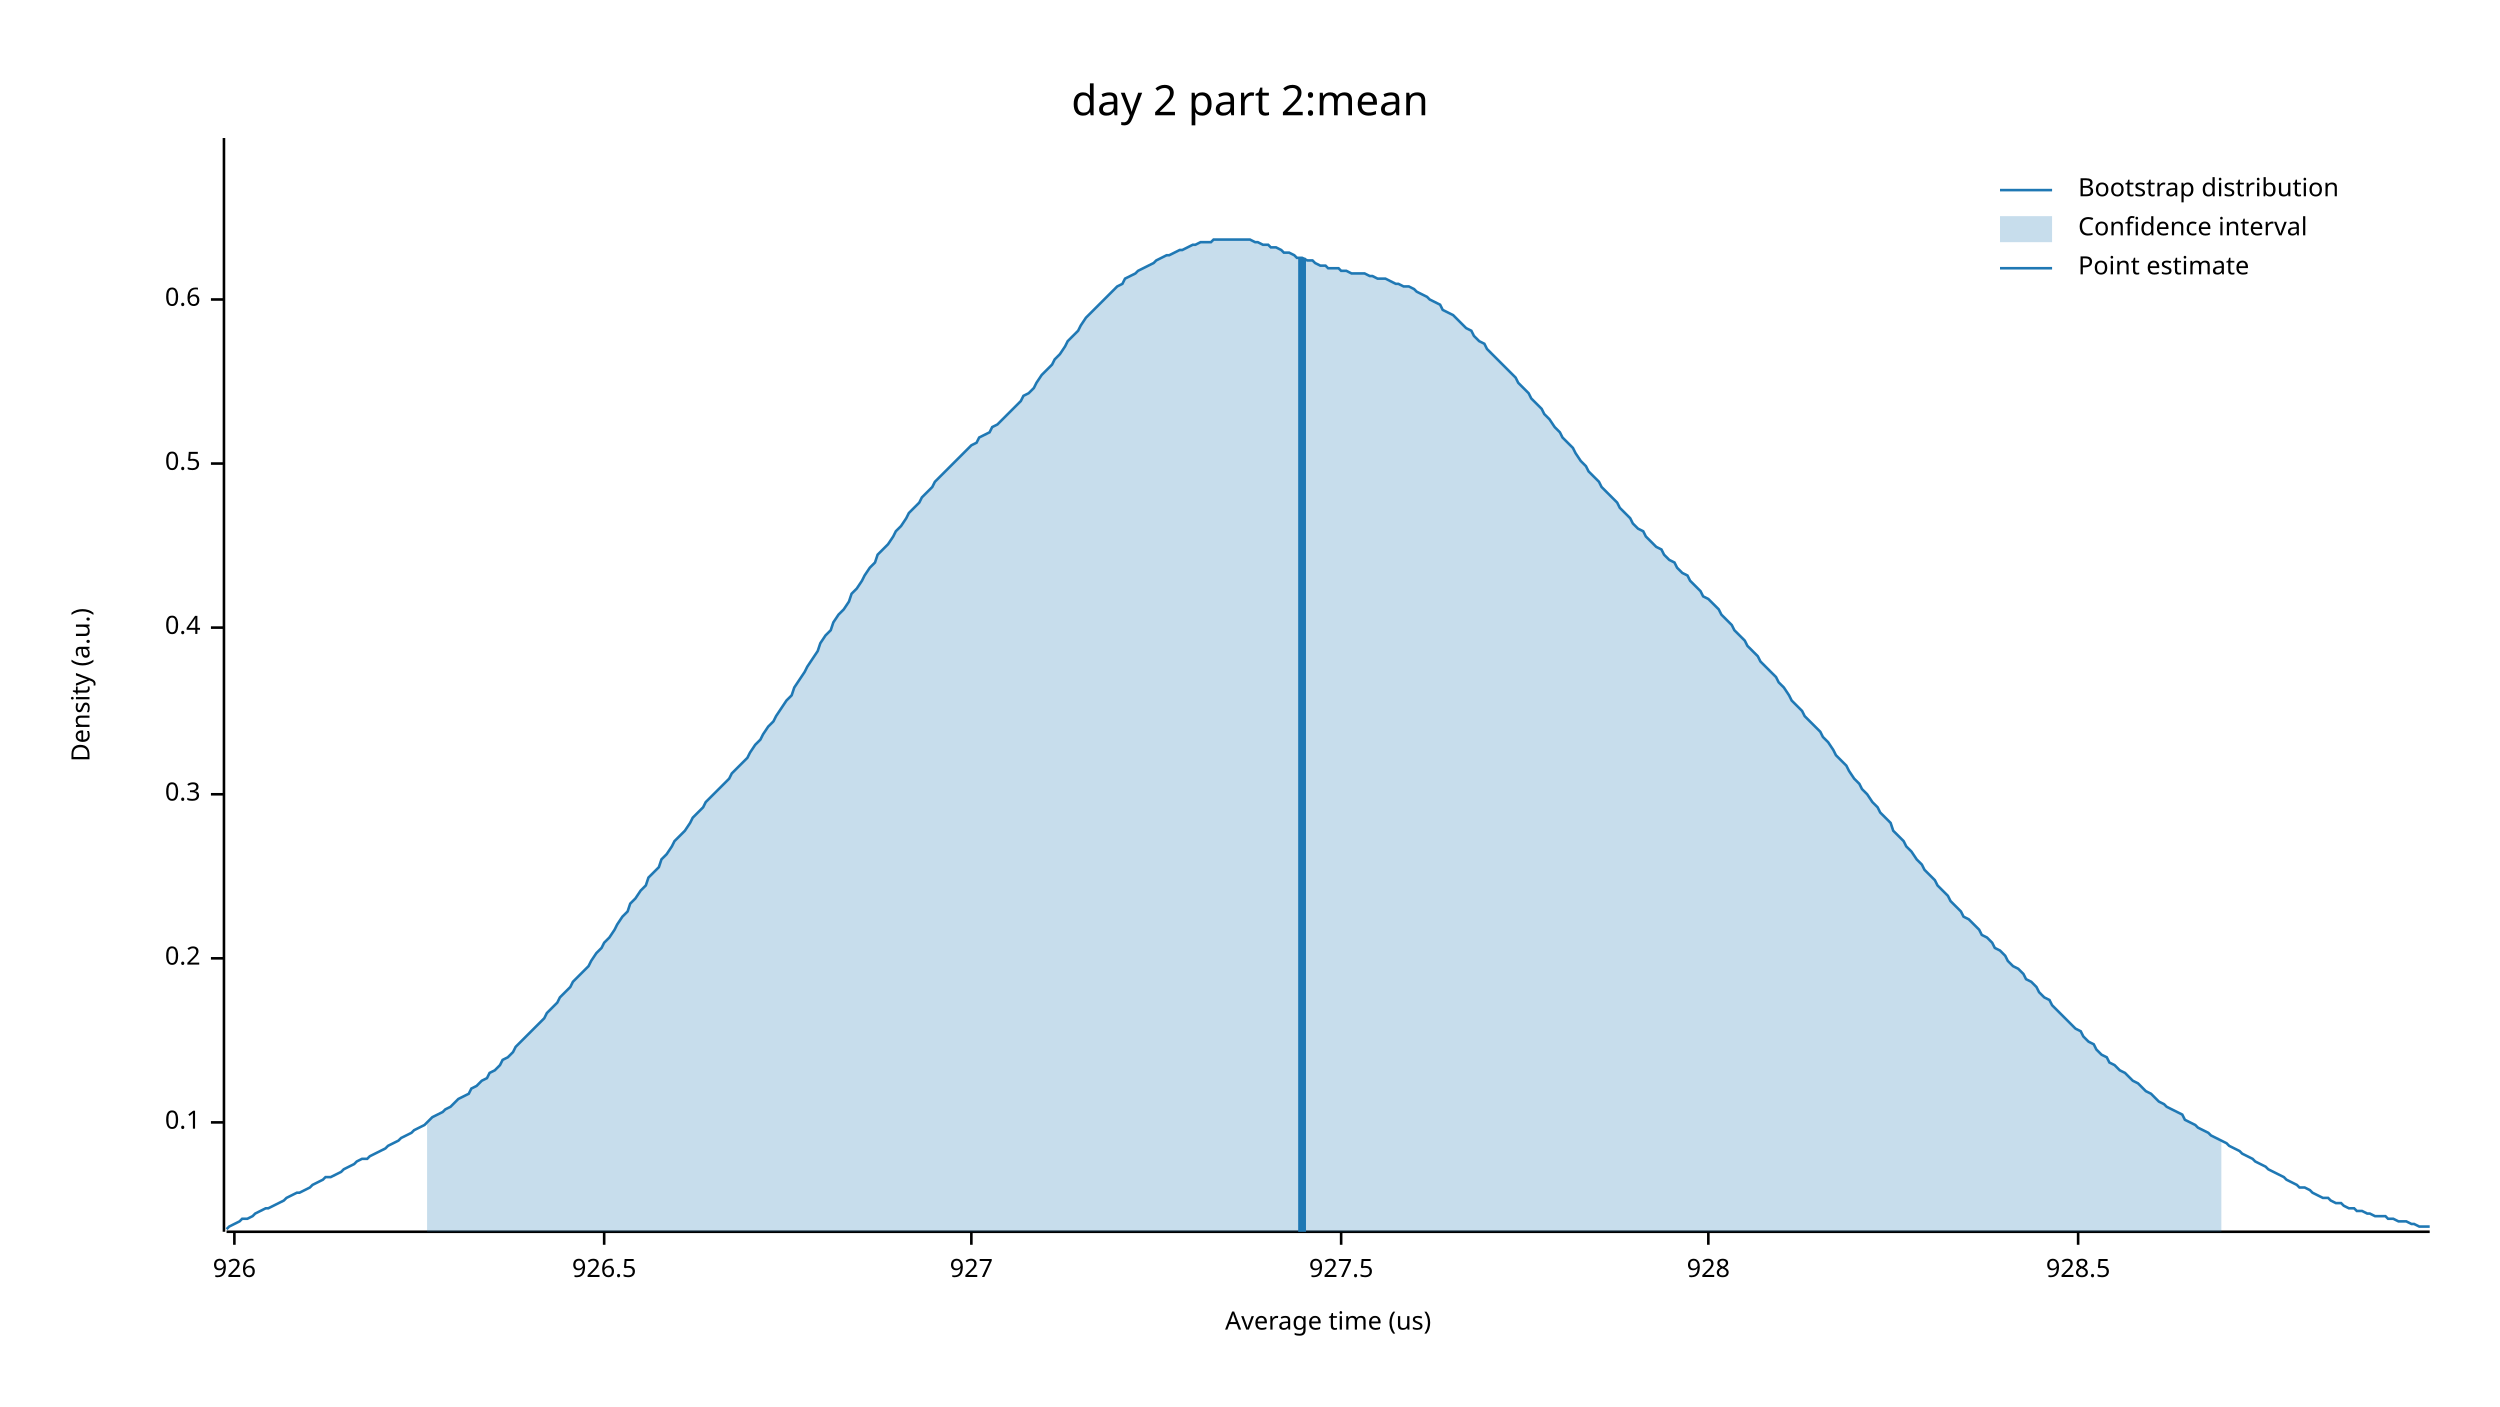
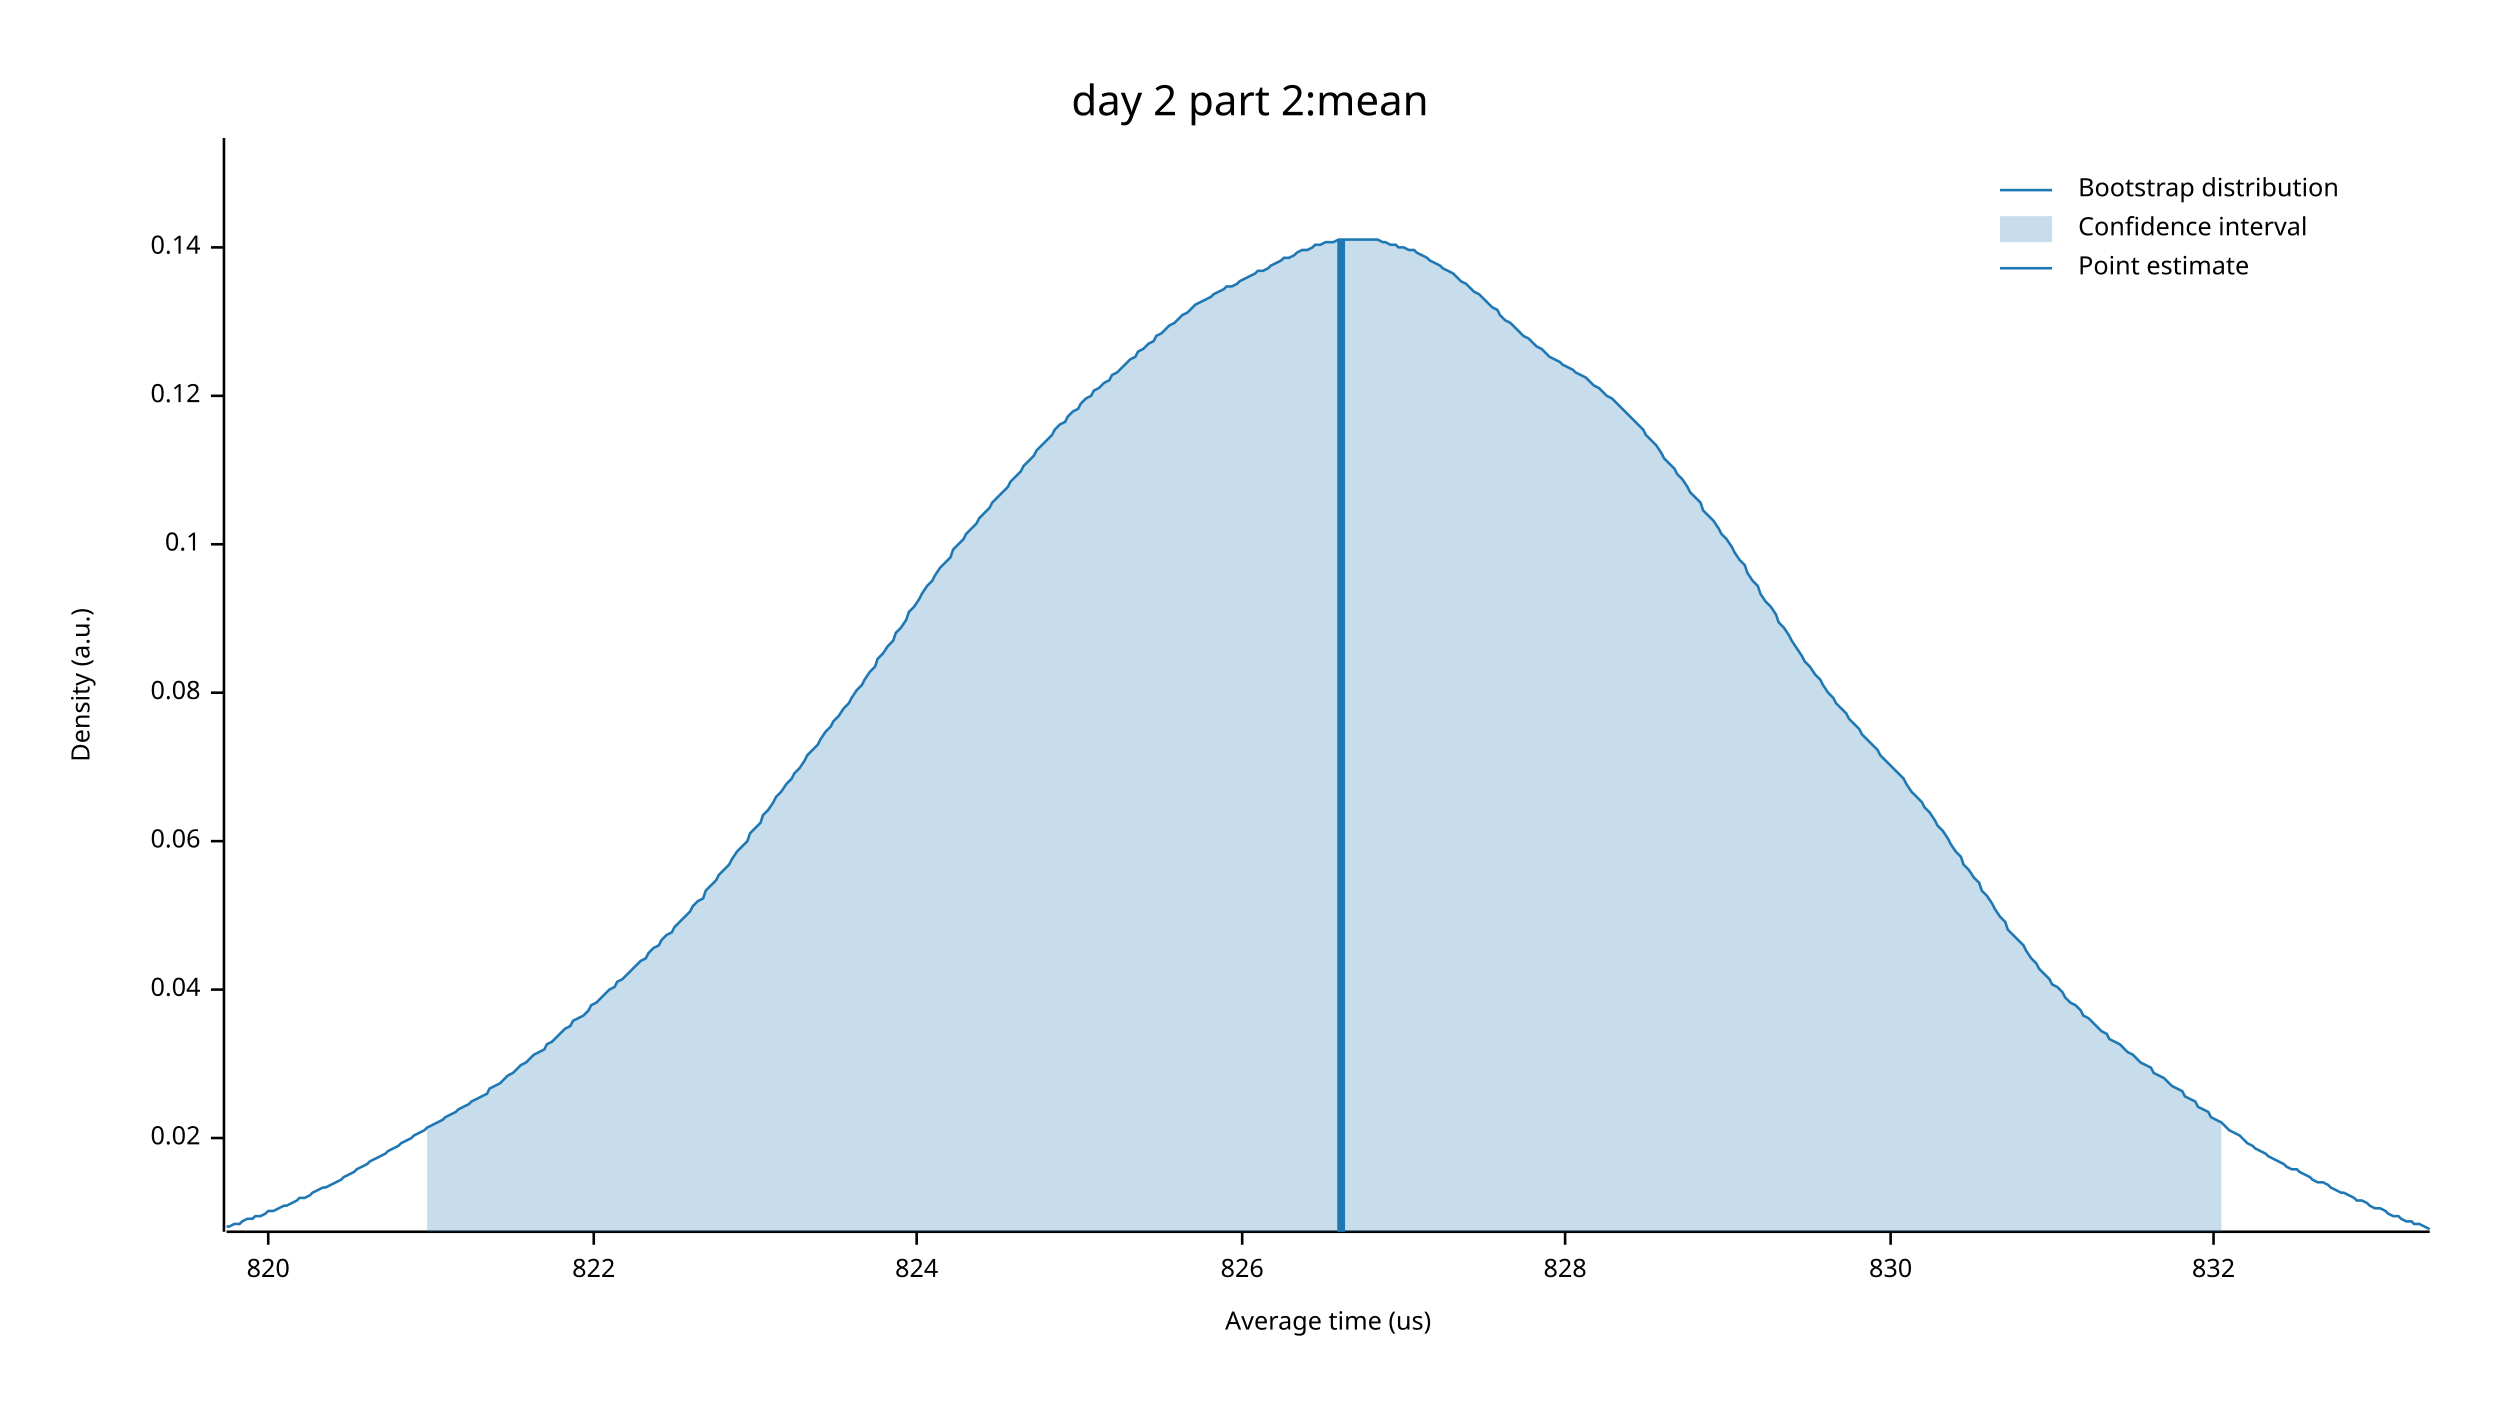
<svg xmlns="http://www.w3.org/2000/svg" width="960" height="540" viewBox="0 0 960 540">
  <text x="480" y="32" dy="0.76em" text-anchor="middle" font-family="sans-serif" font-size="16.129" opacity="1" fill="#000000">
day 2 part 2:mean
</text>
  <text x="27" y="263" dy="0.76em" text-anchor="middle" font-family="sans-serif" font-size="9.677" opacity="1" fill="#000000" transform="rotate(270, 27, 263)">
Density (a.u.)
</text>
  <text x="510" y="513" dy="-0.5ex" text-anchor="middle" font-family="sans-serif" font-size="9.677" opacity="1" fill="#000000">
Average time (us)
</text>
  <polyline fill="none" opacity="1" stroke="#000000" stroke-width="1" points="86,53 86,473 " />
-   <text x="77" y="431" dy="0.5ex" text-anchor="end" font-family="sans-serif" font-size="9.677" opacity="1" fill="#000000">
+   <text x="77" y="437" dy="0.5ex" text-anchor="end" font-family="sans-serif" font-size="9.677" opacity="1" fill="#000000">
+ 0.02
+ </text>
+   <polyline fill="none" opacity="1" stroke="#000000" stroke-width="1" points="81,437 86,437 " />
+   <text x="77" y="380" dy="0.5ex" text-anchor="end" font-family="sans-serif" font-size="9.677" opacity="1" fill="#000000">
+ 0.04
+ </text>
+   <polyline fill="none" opacity="1" stroke="#000000" stroke-width="1" points="81,380 86,380 " />
+   <text x="77" y="323" dy="0.5ex" text-anchor="end" font-family="sans-serif" font-size="9.677" opacity="1" fill="#000000">
+ 0.06
+ </text>
+   <polyline fill="none" opacity="1" stroke="#000000" stroke-width="1" points="81,323 86,323 " />
+   <text x="77" y="266" dy="0.5ex" text-anchor="end" font-family="sans-serif" font-size="9.677" opacity="1" fill="#000000">
+ 0.08
+ </text>
+   <polyline fill="none" opacity="1" stroke="#000000" stroke-width="1" points="81,266 86,266 " />
+   <text x="77" y="209" dy="0.5ex" text-anchor="end" font-family="sans-serif" font-size="9.677" opacity="1" fill="#000000">
0.1
</text>
-   <polyline fill="none" opacity="1" stroke="#000000" stroke-width="1" points="81,431 86,431 " />
-   <text x="77" y="368" dy="0.5ex" text-anchor="end" font-family="sans-serif" font-size="9.677" opacity="1" fill="#000000">
- 0.2
+   <polyline fill="none" opacity="1" stroke="#000000" stroke-width="1" points="81,209 86,209 " />
+   <text x="77" y="152" dy="0.5ex" text-anchor="end" font-family="sans-serif" font-size="9.677" opacity="1" fill="#000000">
+ 0.12
</text>
-   <polyline fill="none" opacity="1" stroke="#000000" stroke-width="1" points="81,368 86,368 " />
-   <text x="77" y="305" dy="0.5ex" text-anchor="end" font-family="sans-serif" font-size="9.677" opacity="1" fill="#000000">
- 0.3
+   <polyline fill="none" opacity="1" stroke="#000000" stroke-width="1" points="81,152 86,152 " />
+   <text x="77" y="95" dy="0.5ex" text-anchor="end" font-family="sans-serif" font-size="9.677" opacity="1" fill="#000000">
+ 0.14
</text>
-   <polyline fill="none" opacity="1" stroke="#000000" stroke-width="1" points="81,305 86,305 " />
-   <text x="77" y="241" dy="0.5ex" text-anchor="end" font-family="sans-serif" font-size="9.677" opacity="1" fill="#000000">
- 0.4
+   <polyline fill="none" opacity="1" stroke="#000000" stroke-width="1" points="81,95 86,95 " />
+   <polyline fill="none" opacity="1" stroke="#000000" stroke-width="1" points="87,473 933,473 " />
+   <text x="103" y="483" dy="0.76em" text-anchor="middle" font-family="sans-serif" font-size="9.677" opacity="1" fill="#000000">
+ 820
</text>
-   <polyline fill="none" opacity="1" stroke="#000000" stroke-width="1" points="81,241 86,241 " />
-   <text x="77" y="178" dy="0.5ex" text-anchor="end" font-family="sans-serif" font-size="9.677" opacity="1" fill="#000000">
- 0.5
+   <polyline fill="none" opacity="1" stroke="#000000" stroke-width="1" points="103,473 103,478 " />
+   <text x="228" y="483" dy="0.76em" text-anchor="middle" font-family="sans-serif" font-size="9.677" opacity="1" fill="#000000">
+ 822
</text>
-   <polyline fill="none" opacity="1" stroke="#000000" stroke-width="1" points="81,178 86,178 " />
-   <text x="77" y="115" dy="0.5ex" text-anchor="end" font-family="sans-serif" font-size="9.677" opacity="1" fill="#000000">
- 0.6
+   <polyline fill="none" opacity="1" stroke="#000000" stroke-width="1" points="228,473 228,478 " />
+   <text x="352" y="483" dy="0.76em" text-anchor="middle" font-family="sans-serif" font-size="9.677" opacity="1" fill="#000000">
+ 824
</text>
-   <polyline fill="none" opacity="1" stroke="#000000" stroke-width="1" points="81,115 86,115 " />
-   <polyline fill="none" opacity="1" stroke="#000000" stroke-width="1" points="87,473 933,473 " />
-   <text x="90" y="483" dy="0.76em" text-anchor="middle" font-family="sans-serif" font-size="9.677" opacity="1" fill="#000000">
- 926
+   <polyline fill="none" opacity="1" stroke="#000000" stroke-width="1" points="352,473 352,478 " />
+   <text x="477" y="483" dy="0.76em" text-anchor="middle" font-family="sans-serif" font-size="9.677" opacity="1" fill="#000000">
+ 826
</text>
-   <polyline fill="none" opacity="1" stroke="#000000" stroke-width="1" points="90,473 90,478 " />
-   <text x="232" y="483" dy="0.76em" text-anchor="middle" font-family="sans-serif" font-size="9.677" opacity="1" fill="#000000">
- 926.5
+   <polyline fill="none" opacity="1" stroke="#000000" stroke-width="1" points="477,473 477,478 " />
+   <text x="601" y="483" dy="0.76em" text-anchor="middle" font-family="sans-serif" font-size="9.677" opacity="1" fill="#000000">
+ 828
</text>
-   <polyline fill="none" opacity="1" stroke="#000000" stroke-width="1" points="232,473 232,478 " />
-   <text x="373" y="483" dy="0.76em" text-anchor="middle" font-family="sans-serif" font-size="9.677" opacity="1" fill="#000000">
- 927
+   <polyline fill="none" opacity="1" stroke="#000000" stroke-width="1" points="601,473 601,478 " />
+   <text x="726" y="483" dy="0.76em" text-anchor="middle" font-family="sans-serif" font-size="9.677" opacity="1" fill="#000000">
+ 830
</text>
-   <polyline fill="none" opacity="1" stroke="#000000" stroke-width="1" points="373,473 373,478 " />
-   <text x="515" y="483" dy="0.76em" text-anchor="middle" font-family="sans-serif" font-size="9.677" opacity="1" fill="#000000">
- 927.5
+   <polyline fill="none" opacity="1" stroke="#000000" stroke-width="1" points="726,473 726,478 " />
+   <text x="850" y="483" dy="0.76em" text-anchor="middle" font-family="sans-serif" font-size="9.677" opacity="1" fill="#000000">
+ 832
</text>
-   <polyline fill="none" opacity="1" stroke="#000000" stroke-width="1" points="515,473 515,478 " />
-   <text x="656" y="483" dy="0.76em" text-anchor="middle" font-family="sans-serif" font-size="9.677" opacity="1" fill="#000000">
- 928
- </text>
-   <polyline fill="none" opacity="1" stroke="#000000" stroke-width="1" points="656,473 656,478 " />
-   <text x="798" y="483" dy="0.76em" text-anchor="middle" font-family="sans-serif" font-size="9.677" opacity="1" fill="#000000">
- 928.5
- </text>
-   <polyline fill="none" opacity="1" stroke="#000000" stroke-width="1" points="798,473 798,478 " />
-   <polyline fill="none" opacity="1" stroke="#1F78B4" stroke-width="1" points="87,472 88,471 90,470 92,469 93,468 95,468 97,467 98,466 100,465 102,464 103,464 105,463 107,462 109,461 110,460 112,459 114,458 115,458 117,457 119,456 120,455 122,454 124,453 125,452 127,452 129,451 131,450 132,449 134,448 136,447 137,446 139,445 141,445 142,444 144,443 146,442 148,441 149,440 151,439 153,438 154,437 156,436 158,435 159,434 161,433 163,432 164,431 166,429 168,428 170,427 171,426 173,425 175,423 176,422 178,421 180,420 181,418 183,417 185,415 187,414 188,412 190,411 192,409 193,407 195,406 197,404 198,402 200,400 202,398 203,397 205,395 207,393 209,391 210,389 212,387 214,385 215,383 217,381 219,379 220,377 222,375 224,373 226,371 227,369 229,366 231,364 232,362 234,360 236,357 237,355 239,352 241,350 242,347 244,345 246,342 248,340 249,337 251,335 253,333 254,330 256,328 258,325 259,323 261,321 263,319 265,316 266,314 268,312 270,310 271,308 273,306 275,304 276,303 278,301 280,299 281,297 283,295 285,293 287,291 288,289 290,286 292,284 293,282 295,279 297,277 298,275 300,272 302,269 304,267 305,264 307,261 309,258 310,256 312,253 314,250 315,247 317,244 319,242 320,239 322,236 324,234 326,231 327,228 329,226 331,223 332,221 334,218 336,216 337,213 339,211 341,209 343,206 344,204 346,202 348,199 349,197 351,195 353,193 354,191 356,189 358,187 359,185 361,183 363,181 365,179 366,178 368,176 370,174 371,173 373,171 375,170 376,168 378,167 380,166 381,164 383,163 385,161 387,159 388,158 390,156 392,154 393,152 395,151 397,149 398,147 400,144 402,142 404,140 405,138 407,136 409,133 410,131 412,129 414,127 415,125 417,122 419,120 420,119 422,117 424,115 426,113 427,112 429,110 431,109 432,107 434,106 436,105 437,104 439,103 441,102 443,101 444,100 446,99 448,98 449,98 451,97 453,96 454,96 456,95 458,94 459,94 461,93 463,93 465,93 466,92 468,92 470,92 471,92 473,92 475,92 476,92 478,92 480,92 482,93 483,93 485,94 487,94 488,95 490,95 492,96 493,97 495,97 497,98 498,99 500,99 502,100 504,100 505,101 507,102 509,102 510,103 512,103 514,103 515,104 517,104 519,105 521,105 522,105 524,105 526,106 527,106 529,107 531,107 532,107 534,108 536,109 537,109 539,110 541,110 543,111 544,112 546,113 548,114 549,115 551,116 553,117 554,119 556,120 558,121 560,123 561,124 563,126 565,127 566,129 568,131 570,132 571,134 573,136 575,138 576,139 578,141 580,143 582,145 583,147 585,149 587,151 588,153 590,155 592,157 593,159 595,161 597,164 599,166 600,168 602,170 604,172 605,174 607,177 609,179 610,181 612,183 614,185 615,187 617,189 619,191 621,193 622,195 624,197 626,199 627,201 629,203 631,204 632,206 634,208 636,210 638,211 639,213 641,215 643,216 644,218 646,220 648,221 649,223 651,225 653,227 654,229 656,230 658,232 660,234 661,236 663,238 665,240 666,242 668,244 670,246 671,248 673,250 675,252 676,254 678,256 680,258 682,260 683,262 685,264 687,267 688,269 690,271 692,273 693,275 695,277 697,279 699,281 700,283 702,285 704,288 705,290 707,292 709,294 710,296 712,299 714,301 715,303 717,305 719,308 721,310 722,312 724,314 726,316 727,319 729,321 731,323 732,325 734,327 736,330 738,332 739,334 741,336 743,338 744,340 746,342 748,344 749,346 751,348 753,350 754,352 756,353 758,355 760,357 761,359 763,360 765,362 766,364 768,365 770,367 771,369 773,371 775,372 777,374 778,376 780,377 782,379 783,381 785,383 787,384 788,386 790,388 792,390 793,391 795,393 797,395 799,396 800,398 802,400 804,401 805,403 807,405 809,406 810,408 812,409 814,411 816,412 817,413 819,415 821,416 822,417 824,419 826,420 827,421 829,423 831,424 832,425 834,426 836,427 838,428 839,430 841,431 843,432 844,433 846,434 848,435 849,436 851,437 853,438 855,439 856,440 858,441 860,442 861,443 863,444 865,445 866,446 868,447 870,448 871,449 873,450 875,451 877,452 878,453 880,454 882,455 883,456 885,456 887,457 888,458 890,459 892,460 894,460 895,461 897,462 899,462 900,463 902,464 904,464 905,465 907,465 909,466 910,466 912,467 914,467 916,467 917,468 919,468 921,469 922,469 924,469 926,470 927,470 929,471 931,471 933,471 " />
-   <polygon opacity="0.25" fill="#1F78B4" points="164,431 166,429 168,428 170,427 171,426 173,425 175,423 176,422 178,421 180,420 181,418 183,417 185,415 187,414 188,412 190,411 192,409 193,407 195,406 197,404 198,402 200,400 202,398 203,397 205,395 207,393 209,391 210,389 212,387 214,385 215,383 217,381 219,379 220,377 222,375 224,373 226,371 227,369 229,366 231,364 232,362 234,360 236,357 237,355 239,352 241,350 242,347 244,345 246,342 248,340 249,337 251,335 253,333 254,330 256,328 258,325 259,323 261,321 263,319 265,316 266,314 268,312 270,310 271,308 273,306 275,304 276,303 278,301 280,299 281,297 283,295 285,293 287,291 288,289 290,286 292,284 293,282 295,279 297,277 298,275 300,272 302,269 304,267 305,264 307,261 309,258 310,256 312,253 314,250 315,247 317,244 319,242 320,239 322,236 324,234 326,231 327,228 329,226 331,223 332,221 334,218 336,216 337,213 339,211 341,209 343,206 344,204 346,202 348,199 349,197 351,195 353,193 354,191 356,189 358,187 359,185 361,183 363,181 365,179 366,178 368,176 370,174 371,173 373,171 375,170 376,168 378,167 380,166 381,164 383,163 385,161 387,159 388,158 390,156 392,154 393,152 395,151 397,149 398,147 400,144 402,142 404,140 405,138 407,136 409,133 410,131 412,129 414,127 415,125 417,122 419,120 420,119 422,117 424,115 426,113 427,112 429,110 431,109 432,107 434,106 436,105 437,104 439,103 441,102 443,101 444,100 446,99 448,98 449,98 451,97 453,96 454,96 456,95 458,94 459,94 461,93 463,93 465,93 466,92 468,92 470,92 471,92 473,92 475,92 476,92 478,92 480,92 482,93 483,93 485,94 487,94 488,95 490,95 492,96 493,97 495,97 497,98 498,99 500,99 502,100 504,100 505,101 507,102 509,102 510,103 512,103 514,103 515,104 517,104 519,105 521,105 522,105 524,105 526,106 527,106 529,107 531,107 532,107 534,108 536,109 537,109 539,110 541,110 543,111 544,112 546,113 548,114 549,115 551,116 553,117 554,119 556,120 558,121 560,123 561,124 563,126 565,127 566,129 568,131 570,132 571,134 573,136 575,138 576,139 578,141 580,143 582,145 583,147 585,149 587,151 588,153 590,155 592,157 593,159 595,161 597,164 599,166 600,168 602,170 604,172 605,174 607,177 609,179 610,181 612,183 614,185 615,187 617,189 619,191 621,193 622,195 624,197 626,199 627,201 629,203 631,204 632,206 634,208 636,210 638,211 639,213 641,215 643,216 644,218 646,220 648,221 649,223 651,225 653,227 654,229 656,230 658,232 660,234 661,236 663,238 665,240 666,242 668,244 670,246 671,248 673,250 675,252 676,254 678,256 680,258 682,260 683,262 685,264 687,267 688,269 690,271 692,273 693,275 695,277 697,279 699,281 700,283 702,285 704,288 705,290 707,292 709,294 710,296 712,299 714,301 715,303 717,305 719,308 721,310 722,312 724,314 726,316 727,319 729,321 731,323 732,325 734,327 736,330 738,332 739,334 741,336 743,338 744,340 746,342 748,344 749,346 751,348 753,350 754,352 756,353 758,355 760,357 761,359 763,360 765,362 766,364 768,365 770,367 771,369 773,371 775,372 777,374 778,376 780,377 782,379 783,381 785,383 787,384 788,386 790,388 792,390 793,391 795,393 797,395 799,396 800,398 802,400 804,401 805,403 807,405 809,406 810,408 812,409 814,411 816,412 817,413 819,415 821,416 822,417 824,419 826,420 827,421 829,423 831,424 832,425 834,426 836,427 838,428 839,430 841,431 843,432 844,433 846,434 848,435 849,436 851,437 853,438 853,473 164,473 " />
-   <polyline fill="none" opacity="1" stroke="#1F78B4" stroke-width="3" points="500,473 500,99 " />
+   <polyline fill="none" opacity="1" stroke="#000000" stroke-width="1" points="850,473 850,478 " />
+   <polyline fill="none" opacity="1" stroke="#1F78B4" stroke-width="1" points="87,471 88,471 90,470 92,470 93,469 95,468 97,468 98,467 100,467 102,466 103,465 105,465 107,464 109,463 110,463 112,462 114,461 115,460 117,460 119,459 120,458 122,457 124,456 125,456 127,455 129,454 131,453 132,452 134,451 136,450 137,449 139,448 141,447 142,446 144,445 146,444 148,443 149,442 151,441 153,440 154,439 156,438 158,437 159,436 161,435 163,434 164,433 166,432 168,431 170,430 171,429 173,428 175,427 176,426 178,425 180,424 181,423 183,422 185,421 187,420 188,418 190,417 192,416 193,415 195,413 197,412 198,411 200,409 202,408 203,407 205,405 207,404 209,403 210,401 212,400 214,398 215,397 217,395 219,394 220,392 222,391 224,390 226,388 227,386 229,385 231,383 232,382 234,380 236,379 237,377 239,376 241,374 242,373 244,371 246,369 248,368 249,366 251,364 253,363 254,361 256,359 258,358 259,356 261,354 263,352 265,350 266,348 268,346 270,345 271,342 273,340 275,338 276,336 278,334 280,332 281,330 283,327 285,325 287,323 288,320 290,318 292,316 293,313 295,311 297,308 298,306 300,304 302,301 304,299 305,297 307,295 309,292 310,290 312,288 314,286 315,284 317,281 319,279 320,277 322,275 324,272 326,270 327,268 329,265 331,263 332,261 334,258 336,256 337,253 339,251 341,248 343,246 344,243 346,241 348,238 349,235 351,233 353,230 354,228 356,225 358,223 359,221 361,218 363,216 365,214 366,211 368,209 370,207 371,205 373,203 375,201 376,199 378,197 380,195 381,193 383,191 385,189 387,187 388,185 390,183 392,181 393,179 395,177 397,175 398,173 400,171 402,169 404,167 405,165 407,163 409,162 410,160 412,158 414,157 415,155 417,153 419,152 420,150 422,149 424,147 426,146 427,144 429,143 431,141 432,140 434,138 436,137 437,135 439,134 441,132 443,131 444,129 446,128 448,126 449,125 451,124 453,122 454,121 456,120 458,118 459,117 461,116 463,115 465,114 466,113 468,112 470,111 471,110 473,110 475,109 476,108 478,107 480,106 482,105 483,104 485,104 487,103 488,102 490,101 492,100 493,99 495,99 497,98 498,97 500,96 502,96 504,95 505,94 507,94 509,93 510,93 512,93 514,92 515,92 517,92 519,92 521,92 522,92 524,92 526,92 527,92 529,92 531,93 532,93 534,94 536,94 537,95 539,95 541,96 543,96 544,97 546,98 548,99 549,100 551,101 553,102 554,103 556,104 558,105 560,107 561,108 563,109 565,111 566,112 568,113 570,115 571,116 573,118 575,119 576,121 578,123 580,124 582,126 583,127 585,129 587,130 588,131 590,133 592,134 593,135 595,137 597,138 599,139 600,140 602,141 604,142 605,143 607,144 609,145 610,146 612,148 614,149 615,150 617,152 619,153 621,155 622,156 624,158 626,160 627,161 629,163 631,165 632,167 634,169 636,171 638,174 639,176 641,178 643,180 644,182 646,184 648,187 649,189 651,191 653,193 654,196 656,198 658,200 660,203 661,205 663,207 665,210 666,212 668,215 670,217 671,220 673,223 675,225 676,228 678,231 680,233 682,236 683,239 685,241 687,244 688,246 690,249 692,252 693,254 695,256 697,259 699,261 700,263 702,266 704,268 705,270 707,272 709,274 710,276 712,278 714,280 715,282 717,284 719,286 721,288 722,290 724,292 726,294 727,295 729,297 731,299 732,301 734,304 736,306 738,308 739,310 741,312 743,315 744,317 746,319 748,322 749,324 751,327 753,329 754,332 756,334 758,337 760,339 761,342 763,344 765,347 766,349 768,352 770,354 771,357 773,359 775,361 777,363 778,365 780,368 782,370 783,372 785,374 787,376 788,378 790,379 792,381 793,383 795,385 797,386 799,388 800,390 802,391 804,393 805,394 807,396 809,397 810,399 812,400 814,401 816,403 817,404 819,405 821,407 822,408 824,409 826,410 827,412 829,413 831,414 832,415 834,417 836,418 838,419 839,421 841,422 843,423 844,425 846,426 848,427 849,429 851,430 853,431 855,433 856,434 858,435 860,436 861,437 863,439 865,440 866,441 868,442 870,443 871,444 873,445 875,446 877,447 878,448 880,449 882,449 883,450 885,451 887,452 888,453 890,454 892,454 894,455 895,456 897,457 899,458 900,458 902,459 904,460 905,461 907,461 909,462 910,463 912,464 914,464 916,465 917,466 919,467 921,467 922,468 924,469 926,469 927,470 929,470 931,471 933,472 " />
+   <polygon opacity="0.25" fill="#1F78B4" points="164,433 166,432 168,431 170,430 171,429 173,428 175,427 176,426 178,425 180,424 181,423 183,422 185,421 187,420 188,418 190,417 192,416 193,415 195,413 197,412 198,411 200,409 202,408 203,407 205,405 207,404 209,403 210,401 212,400 214,398 215,397 217,395 219,394 220,392 222,391 224,390 226,388 227,386 229,385 231,383 232,382 234,380 236,379 237,377 239,376 241,374 242,373 244,371 246,369 248,368 249,366 251,364 253,363 254,361 256,359 258,358 259,356 261,354 263,352 265,350 266,348 268,346 270,345 271,342 273,340 275,338 276,336 278,334 280,332 281,330 283,327 285,325 287,323 288,320 290,318 292,316 293,313 295,311 297,308 298,306 300,304 302,301 304,299 305,297 307,295 309,292 310,290 312,288 314,286 315,284 317,281 319,279 320,277 322,275 324,272 326,270 327,268 329,265 331,263 332,261 334,258 336,256 337,253 339,251 341,248 343,246 344,243 346,241 348,238 349,235 351,233 353,230 354,228 356,225 358,223 359,221 361,218 363,216 365,214 366,211 368,209 370,207 371,205 373,203 375,201 376,199 378,197 380,195 381,193 383,191 385,189 387,187 388,185 390,183 392,181 393,179 395,177 397,175 398,173 400,171 402,169 404,167 405,165 407,163 409,162 410,160 412,158 414,157 415,155 417,153 419,152 420,150 422,149 424,147 426,146 427,144 429,143 431,141 432,140 434,138 436,137 437,135 439,134 441,132 443,131 444,129 446,128 448,126 449,125 451,124 453,122 454,121 456,120 458,118 459,117 461,116 463,115 465,114 466,113 468,112 470,111 471,110 473,110 475,109 476,108 478,107 480,106 482,105 483,104 485,104 487,103 488,102 490,101 492,100 493,99 495,99 497,98 498,97 500,96 502,96 504,95 505,94 507,94 509,93 510,93 512,93 514,92 515,92 517,92 519,92 521,92 522,92 524,92 526,92 527,92 529,92 531,93 532,93 534,94 536,94 537,95 539,95 541,96 543,96 544,97 546,98 548,99 549,100 551,101 553,102 554,103 556,104 558,105 560,107 561,108 563,109 565,111 566,112 568,113 570,115 571,116 573,118 575,119 576,121 578,123 580,124 582,126 583,127 585,129 587,130 588,131 590,133 592,134 593,135 595,137 597,138 599,139 600,140 602,141 604,142 605,143 607,144 609,145 610,146 612,148 614,149 615,150 617,152 619,153 621,155 622,156 624,158 626,160 627,161 629,163 631,165 632,167 634,169 636,171 638,174 639,176 641,178 643,180 644,182 646,184 648,187 649,189 651,191 653,193 654,196 656,198 658,200 660,203 661,205 663,207 665,210 666,212 668,215 670,217 671,220 673,223 675,225 676,228 678,231 680,233 682,236 683,239 685,241 687,244 688,246 690,249 692,252 693,254 695,256 697,259 699,261 700,263 702,266 704,268 705,270 707,272 709,274 710,276 712,278 714,280 715,282 717,284 719,286 721,288 722,290 724,292 726,294 727,295 729,297 731,299 732,301 734,304 736,306 738,308 739,310 741,312 743,315 744,317 746,319 748,322 749,324 751,327 753,329 754,332 756,334 758,337 760,339 761,342 763,344 765,347 766,349 768,352 770,354 771,357 773,359 775,361 777,363 778,365 780,368 782,370 783,372 785,374 787,376 788,378 790,379 792,381 793,383 795,385 797,386 799,388 800,390 802,391 804,393 805,394 807,396 809,397 810,399 812,400 814,401 816,403 817,404 819,405 821,407 822,408 824,409 826,410 827,412 829,413 831,414 832,415 834,417 836,418 838,419 839,421 841,422 843,423 844,425 846,426 848,427 849,429 851,430 853,431 853,473 164,473 " />
+   <polyline fill="none" opacity="1" stroke="#1F78B4" stroke-width="3" points="515,473 515,92 " />
  <text x="798" y="68" dy="0.76em" text-anchor="start" font-family="sans-serif" font-size="9.677" opacity="1" fill="#000000">
Bootstrap distribution
</text>
  <text x="798" y="83" dy="0.76em" text-anchor="start" font-family="sans-serif" font-size="9.677" opacity="1" fill="#000000">
Confidence interval
</text>
  <text x="798" y="98" dy="0.76em" text-anchor="start" font-family="sans-serif" font-size="9.677" opacity="1" fill="#000000">
Point estimate
</text>
  <polyline fill="none" opacity="1" stroke="#1F78B4" stroke-width="1" points="768,73 788,73 " />
  <rect x="768" y="83" width="20" height="10" opacity="0.25" fill="#1F78B4" stroke="none" />
  <polyline fill="none" opacity="1" stroke="#1F78B4" stroke-width="1" points="768,103 788,103 " />
</svg>
